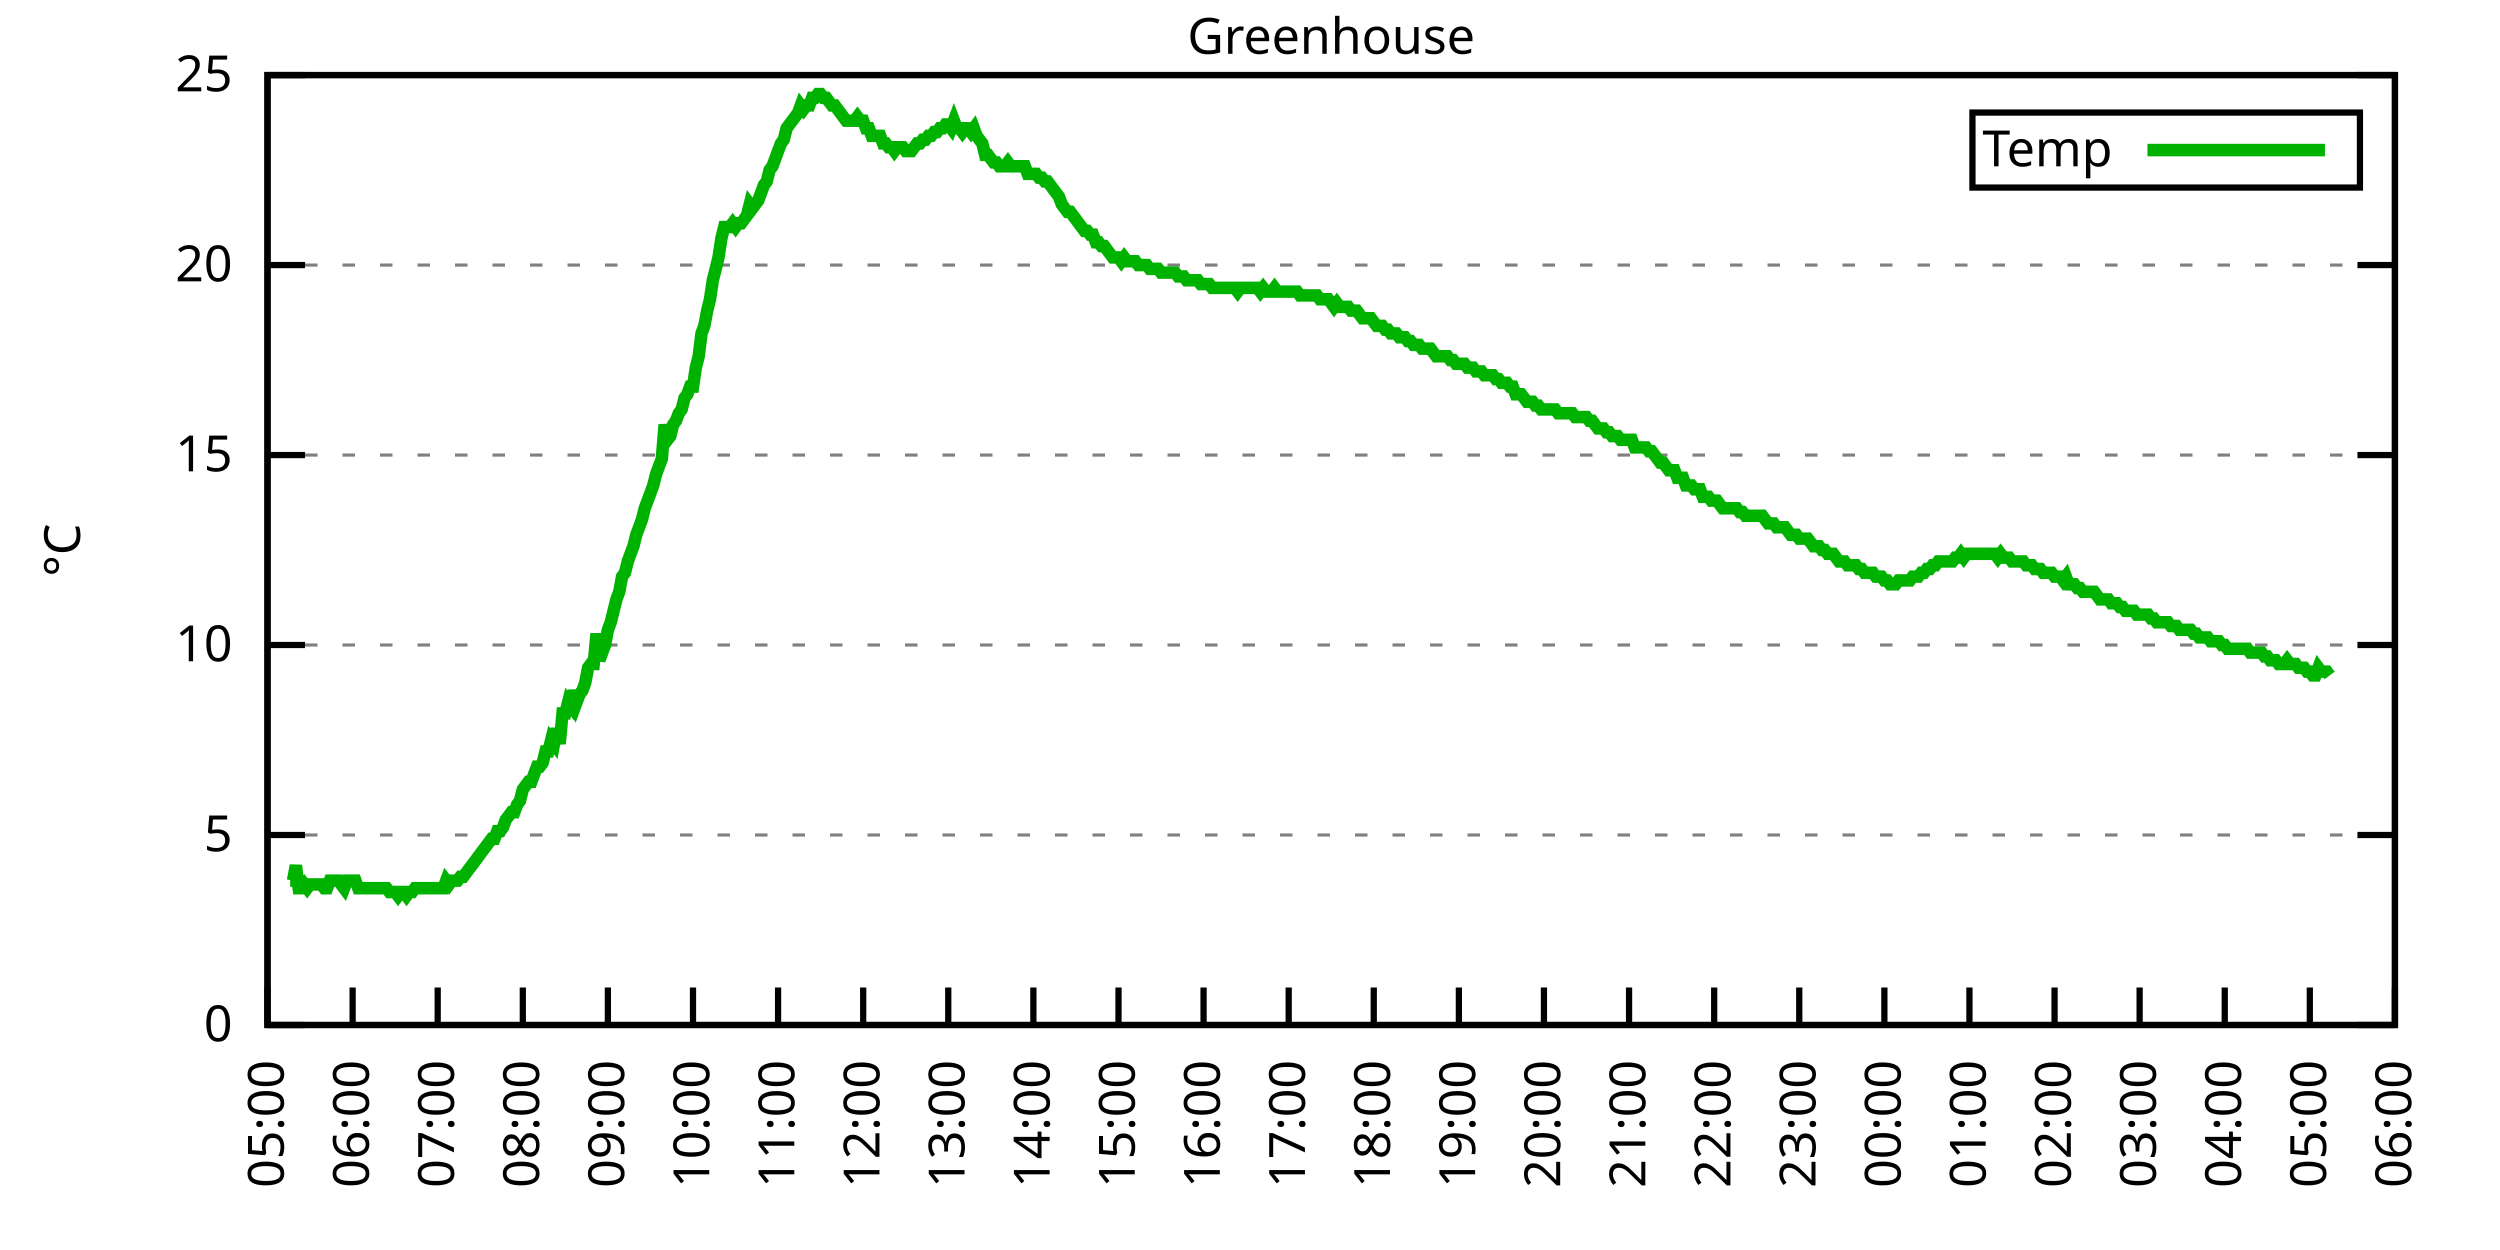
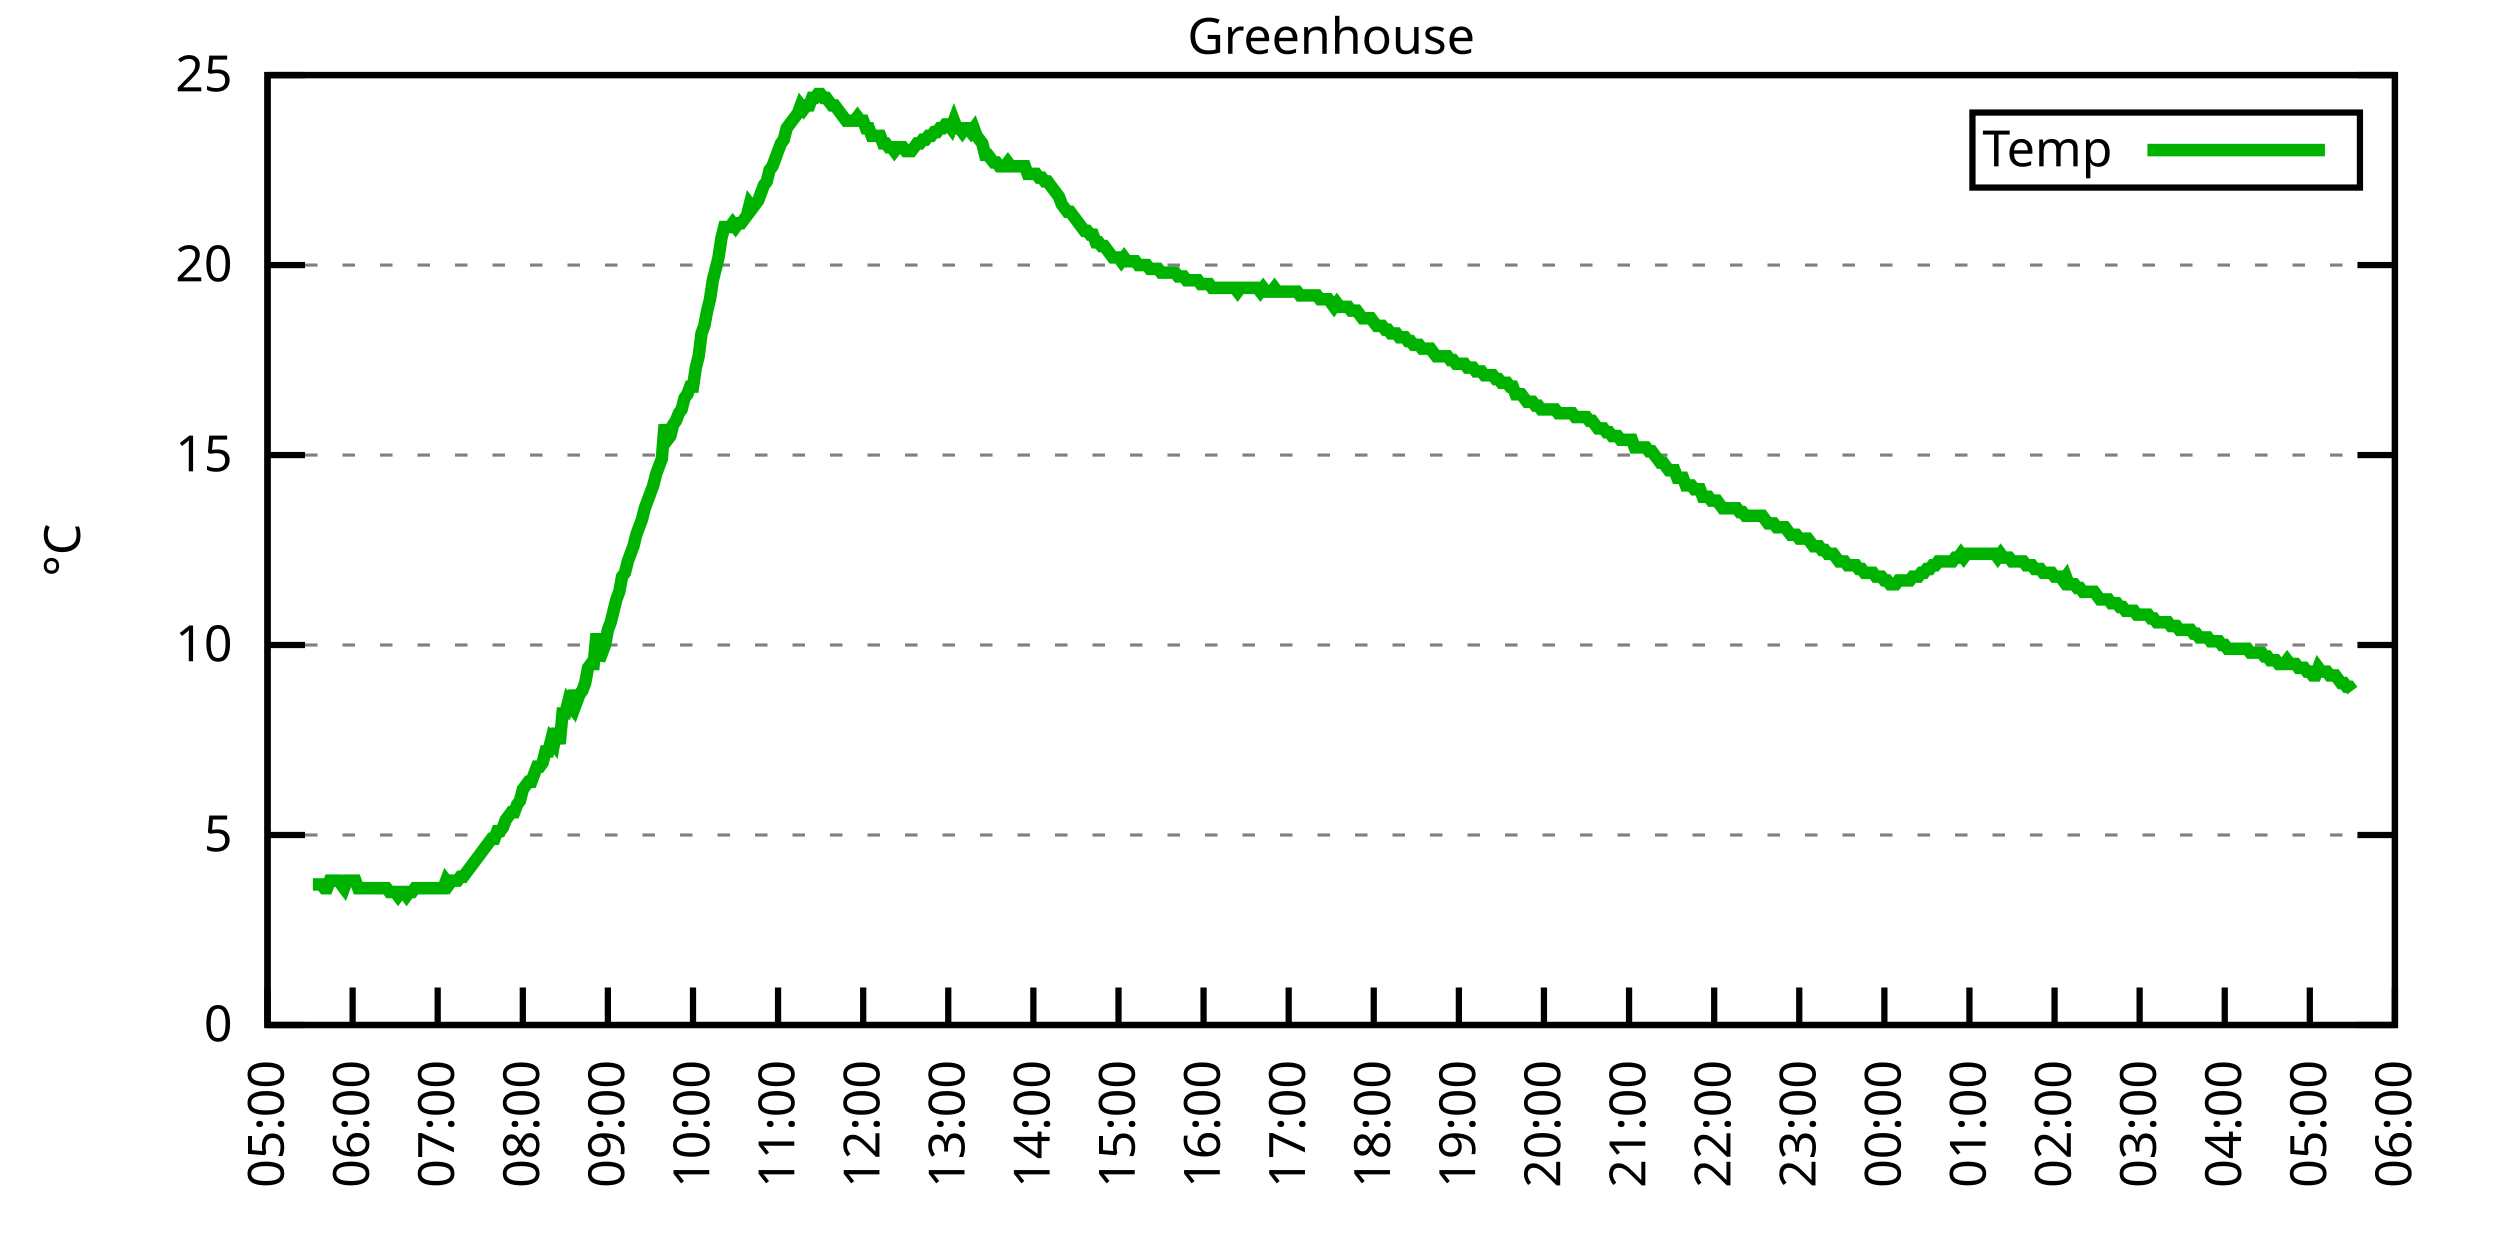
<svg xmlns="http://www.w3.org/2000/svg" xmlns:xlink="http://www.w3.org/1999/xlink" width="400" height="200" viewBox="0 0 400 200">
  <g id="gnuplot_canvas">
    <rect x="0" y="0" width="400" height="200" fill="none" />
    <defs>
      <circle id="gpDot" r="0.5" stroke-width="0.5" stroke="currentColor" />
      <path id="gpPt0" stroke-width="0.333" stroke="currentColor" d="M-1,0 h2 M0,-1 v2" />
      <path id="gpPt1" stroke-width="0.333" stroke="currentColor" d="M-1,-1 L1,1 M1,-1 L-1,1" />
      <path id="gpPt2" stroke-width="0.333" stroke="currentColor" d="M-1,0 L1,0 M0,-1 L0,1 M-1,-1 L1,1 M-1,1 L1,-1" />
      <rect id="gpPt3" stroke-width="0.333" stroke="currentColor" x="-1" y="-1" width="2" height="2" />
      <rect id="gpPt4" stroke-width="0.333" stroke="currentColor" fill="currentColor" x="-1" y="-1" width="2" height="2" />
      <circle id="gpPt5" stroke-width="0.333" stroke="currentColor" cx="0" cy="0" r="1" />
      <use xlink:href="#gpPt5" id="gpPt6" fill="currentColor" stroke="none" />
      <path id="gpPt7" stroke-width="0.333" stroke="currentColor" d="M0,-1.33 L-1.33,0.67 L1.33,0.67 z" />
      <use xlink:href="#gpPt7" id="gpPt8" fill="currentColor" stroke="none" />
      <use xlink:href="#gpPt7" id="gpPt9" stroke="currentColor" transform="rotate(180)" />
      <use xlink:href="#gpPt9" id="gpPt10" fill="currentColor" stroke="none" />
      <use xlink:href="#gpPt3" id="gpPt11" stroke="currentColor" transform="rotate(45)" />
      <use xlink:href="#gpPt11" id="gpPt12" fill="currentColor" stroke="none" />
      <path id="gpPt13" stroke-width="0.333" stroke="currentColor" d="M0,1.330 L1.265,0.411 L0.782,-1.067 L-0.782,-1.076 L-1.265,0.411 z" />
      <use xlink:href="#gpPt13" id="gpPt14" fill="currentColor" stroke="none" />
      <filter id="textbox" filterUnits="objectBoundingBox" x="0" y="0" height="1" width="1">
        <feFlood flood-color="white" flood-opacity="1" result="bgnd" />
        <feComposite in="SourceGraphic" in2="bgnd" operator="atop" />
      </filter>
      <filter id="greybox" filterUnits="objectBoundingBox" x="0" y="0" height="1" width="1">
        <feFlood flood-color="lightgrey" flood-opacity="1" result="grey" />
        <feComposite in="SourceGraphic" in2="grey" operator="atop" />
      </filter>
    </defs>
    <g fill="none" color="white" stroke="currentColor" stroke-width="1.00" stroke-linecap="butt" stroke-linejoin="miter">
</g>
    <g fill="none" color="black" stroke="currentColor" stroke-width="1.00" stroke-linecap="butt" stroke-linejoin="miter">
      <g stroke="none" shape-rendering="crispEdges">
        <polygon fill="rgb(255, 255, 255)" points="42.80,164.00 383.18,164.00 383.18,12.02 42.80,12.02 " />
      </g>
    </g>
    <g fill="none" color="black" stroke="currentColor" stroke-width="1.00" stroke-linecap="butt" stroke-linejoin="miter">
</g>
    <g fill="none" color="black" stroke="black" stroke-width="0.50" stroke-linecap="butt" stroke-linejoin="miter">
</g>
    <g fill="none" color="gray" stroke="currentColor" stroke-width="0.50" stroke-linecap="butt" stroke-linejoin="miter">
      <path stroke="gray" stroke-dasharray="2,4" class="gridline" d="M42.80,164.00 L383.19,164.00  " />
    </g>
    <g fill="none" color="gray" stroke="gray" stroke-width="1.00" stroke-linecap="butt" stroke-linejoin="miter">
</g>
    <g fill="none" color="black" stroke="currentColor" stroke-width="1.00" stroke-linecap="butt" stroke-linejoin="miter">
      <path stroke="black" d="M42.80,164.00 L48.80,164.00 M383.19,164.00 L377.19,164.00  " />
      <g transform="translate(37.20,166.60)" stroke="none" fill="black" font-family="Sans" font-size="8.00" text-anchor="end">
        <text>
          <tspan font-family="Sans"> 0</tspan>
        </text>
      </g>
    </g>
    <g fill="none" color="black" stroke="currentColor" stroke-width="1.00" stroke-linecap="butt" stroke-linejoin="miter">
</g>
    <g fill="none" color="black" stroke="black" stroke-width="0.50" stroke-linecap="butt" stroke-linejoin="miter">
</g>
    <g fill="none" color="gray" stroke="currentColor" stroke-width="0.50" stroke-linecap="butt" stroke-linejoin="miter">
      <path stroke="gray" stroke-dasharray="2,4" class="gridline" d="M42.80,133.60 L383.19,133.60  " />
    </g>
    <g fill="none" color="gray" stroke="gray" stroke-width="1.00" stroke-linecap="butt" stroke-linejoin="miter">
</g>
    <g fill="none" color="black" stroke="currentColor" stroke-width="1.00" stroke-linecap="butt" stroke-linejoin="miter">
      <path stroke="black" d="M42.80,133.60 L48.80,133.60 M383.19,133.60 L377.19,133.60  " />
      <g transform="translate(37.20,136.20)" stroke="none" fill="black" font-family="Sans" font-size="8.00" text-anchor="end">
        <text>
          <tspan font-family="Sans"> 5</tspan>
        </text>
      </g>
    </g>
    <g fill="none" color="black" stroke="currentColor" stroke-width="1.00" stroke-linecap="butt" stroke-linejoin="miter">
</g>
    <g fill="none" color="black" stroke="black" stroke-width="0.50" stroke-linecap="butt" stroke-linejoin="miter">
</g>
    <g fill="none" color="gray" stroke="currentColor" stroke-width="0.50" stroke-linecap="butt" stroke-linejoin="miter">
      <path stroke="gray" stroke-dasharray="2,4" class="gridline" d="M42.80,103.20 L383.19,103.20  " />
    </g>
    <g fill="none" color="gray" stroke="gray" stroke-width="1.00" stroke-linecap="butt" stroke-linejoin="miter">
</g>
    <g fill="none" color="black" stroke="currentColor" stroke-width="1.00" stroke-linecap="butt" stroke-linejoin="miter">
      <path stroke="black" d="M42.80,103.20 L48.80,103.20 M383.19,103.20 L377.19,103.20  " />
      <g transform="translate(37.20,105.80)" stroke="none" fill="black" font-family="Sans" font-size="8.00" text-anchor="end">
        <text>
          <tspan font-family="Sans"> 10</tspan>
        </text>
      </g>
    </g>
    <g fill="none" color="black" stroke="currentColor" stroke-width="1.00" stroke-linecap="butt" stroke-linejoin="miter">
</g>
    <g fill="none" color="black" stroke="black" stroke-width="0.50" stroke-linecap="butt" stroke-linejoin="miter">
</g>
    <g fill="none" color="gray" stroke="currentColor" stroke-width="0.50" stroke-linecap="butt" stroke-linejoin="miter">
      <path stroke="gray" stroke-dasharray="2,4" class="gridline" d="M42.80,72.81 L383.19,72.81  " />
    </g>
    <g fill="none" color="gray" stroke="gray" stroke-width="1.00" stroke-linecap="butt" stroke-linejoin="miter">
</g>
    <g fill="none" color="black" stroke="currentColor" stroke-width="1.00" stroke-linecap="butt" stroke-linejoin="miter">
      <path stroke="black" d="M42.80,72.81 L48.80,72.81 M383.19,72.81 L377.19,72.81  " />
      <g transform="translate(37.20,75.41)" stroke="none" fill="black" font-family="Sans" font-size="8.00" text-anchor="end">
        <text>
          <tspan font-family="Sans"> 15</tspan>
        </text>
      </g>
    </g>
    <g fill="none" color="black" stroke="currentColor" stroke-width="1.00" stroke-linecap="butt" stroke-linejoin="miter">
</g>
    <g fill="none" color="black" stroke="black" stroke-width="0.50" stroke-linecap="butt" stroke-linejoin="miter">
</g>
    <g fill="none" color="gray" stroke="currentColor" stroke-width="0.50" stroke-linecap="butt" stroke-linejoin="miter">
      <path stroke="gray" stroke-dasharray="2,4" class="gridline" d="M42.80,42.41 L383.19,42.41  " />
    </g>
    <g fill="none" color="gray" stroke="gray" stroke-width="1.00" stroke-linecap="butt" stroke-linejoin="miter">
</g>
    <g fill="none" color="black" stroke="currentColor" stroke-width="1.00" stroke-linecap="butt" stroke-linejoin="miter">
      <path stroke="black" d="M42.80,42.41 L48.80,42.41 M383.19,42.41 L377.19,42.41  " />
      <g transform="translate(37.20,45.01)" stroke="none" fill="black" font-family="Sans" font-size="8.00" text-anchor="end">
        <text>
          <tspan font-family="Sans"> 20</tspan>
        </text>
      </g>
    </g>
    <g fill="none" color="black" stroke="currentColor" stroke-width="1.00" stroke-linecap="butt" stroke-linejoin="miter">
</g>
    <g fill="none" color="black" stroke="black" stroke-width="0.50" stroke-linecap="butt" stroke-linejoin="miter">
</g>
    <g fill="none" color="gray" stroke="currentColor" stroke-width="0.50" stroke-linecap="butt" stroke-linejoin="miter">
      <path stroke="gray" stroke-dasharray="2,4" class="gridline" d="M42.80,12.01 L383.19,12.01  " />
    </g>
    <g fill="none" color="gray" stroke="gray" stroke-width="1.00" stroke-linecap="butt" stroke-linejoin="miter">
</g>
    <g fill="none" color="black" stroke="currentColor" stroke-width="1.00" stroke-linecap="butt" stroke-linejoin="miter">
      <path stroke="black" d="M42.80,12.01 L48.80,12.01 M383.19,12.01 L377.19,12.01  " />
      <g transform="translate(37.20,14.61)" stroke="none" fill="black" font-family="Sans" font-size="8.00" text-anchor="end">
        <text>
          <tspan font-family="Sans"> 25</tspan>
        </text>
      </g>
    </g>
    <g fill="none" color="black" stroke="currentColor" stroke-width="1.00" stroke-linecap="butt" stroke-linejoin="miter">
      <path stroke="black" d="M42.80,164.00 L42.80,158.00  " />
      <g transform="translate(45.40,169.60) rotate(270.00)" stroke="none" fill="black" font-family="Sans" font-size="8.00" text-anchor="end">
        <text>
          <tspan font-family="Sans">05:00</tspan>
        </text>
      </g>
    </g>
    <g fill="none" color="black" stroke="currentColor" stroke-width="1.00" stroke-linecap="butt" stroke-linejoin="miter">
      <path stroke="black" d="M56.42,164.00 L56.42,158.00  " />
      <g transform="translate(59.02,169.60) rotate(270.00)" stroke="none" fill="black" font-family="Sans" font-size="8.00" text-anchor="end">
        <text>
          <tspan font-family="Sans">06:00</tspan>
        </text>
      </g>
    </g>
    <g fill="none" color="black" stroke="currentColor" stroke-width="1.00" stroke-linecap="butt" stroke-linejoin="miter">
      <path stroke="black" d="M70.03,164.00 L70.03,158.00  " />
      <g transform="translate(72.63,169.60) rotate(270.00)" stroke="none" fill="black" font-family="Sans" font-size="8.00" text-anchor="end">
        <text>
          <tspan font-family="Sans">07:00</tspan>
        </text>
      </g>
    </g>
    <g fill="none" color="black" stroke="currentColor" stroke-width="1.00" stroke-linecap="butt" stroke-linejoin="miter">
      <path stroke="black" d="M83.65,164.00 L83.65,158.00  " />
      <g transform="translate(86.25,169.60) rotate(270.00)" stroke="none" fill="black" font-family="Sans" font-size="8.00" text-anchor="end">
        <text>
          <tspan font-family="Sans">08:00</tspan>
        </text>
      </g>
    </g>
    <g fill="none" color="black" stroke="currentColor" stroke-width="1.00" stroke-linecap="butt" stroke-linejoin="miter">
      <path stroke="black" d="M97.26,164.00 L97.26,158.00  " />
      <g transform="translate(99.86,169.60) rotate(270.00)" stroke="none" fill="black" font-family="Sans" font-size="8.00" text-anchor="end">
        <text>
          <tspan font-family="Sans">09:00</tspan>
        </text>
      </g>
    </g>
    <g fill="none" color="black" stroke="currentColor" stroke-width="1.00" stroke-linecap="butt" stroke-linejoin="miter">
      <path stroke="black" d="M110.88,164.00 L110.88,158.00  " />
      <g transform="translate(113.48,169.60) rotate(270.00)" stroke="none" fill="black" font-family="Sans" font-size="8.00" text-anchor="end">
        <text>
          <tspan font-family="Sans">10:00</tspan>
        </text>
      </g>
    </g>
    <g fill="none" color="black" stroke="currentColor" stroke-width="1.00" stroke-linecap="butt" stroke-linejoin="miter">
      <path stroke="black" d="M124.49,164.00 L124.49,158.00  " />
      <g transform="translate(127.09,169.60) rotate(270.00)" stroke="none" fill="black" font-family="Sans" font-size="8.00" text-anchor="end">
        <text>
          <tspan font-family="Sans">11:00</tspan>
        </text>
      </g>
    </g>
    <g fill="none" color="black" stroke="currentColor" stroke-width="1.00" stroke-linecap="butt" stroke-linejoin="miter">
      <path stroke="black" d="M138.11,164.00 L138.11,158.00  " />
      <g transform="translate(140.71,169.60) rotate(270.00)" stroke="none" fill="black" font-family="Sans" font-size="8.00" text-anchor="end">
        <text>
          <tspan font-family="Sans">12:00</tspan>
        </text>
      </g>
    </g>
    <g fill="none" color="black" stroke="currentColor" stroke-width="1.00" stroke-linecap="butt" stroke-linejoin="miter">
      <path stroke="black" d="M151.72,164.00 L151.72,158.00  " />
      <g transform="translate(154.32,169.60) rotate(270.00)" stroke="none" fill="black" font-family="Sans" font-size="8.00" text-anchor="end">
        <text>
          <tspan font-family="Sans">13:00</tspan>
        </text>
      </g>
    </g>
    <g fill="none" color="black" stroke="currentColor" stroke-width="1.00" stroke-linecap="butt" stroke-linejoin="miter">
      <path stroke="black" d="M165.34,164.00 L165.34,158.00  " />
      <g transform="translate(167.94,169.60) rotate(270.00)" stroke="none" fill="black" font-family="Sans" font-size="8.00" text-anchor="end">
        <text>
          <tspan font-family="Sans">14:00</tspan>
        </text>
      </g>
    </g>
    <g fill="none" color="black" stroke="currentColor" stroke-width="1.00" stroke-linecap="butt" stroke-linejoin="miter">
      <path stroke="black" d="M178.96,164.00 L178.96,158.00  " />
      <g transform="translate(181.56,169.60) rotate(270.00)" stroke="none" fill="black" font-family="Sans" font-size="8.00" text-anchor="end">
        <text>
          <tspan font-family="Sans">15:00</tspan>
        </text>
      </g>
    </g>
    <g fill="none" color="black" stroke="currentColor" stroke-width="1.00" stroke-linecap="butt" stroke-linejoin="miter">
      <path stroke="black" d="M192.57,164.00 L192.57,158.00  " />
      <g transform="translate(195.17,169.60) rotate(270.00)" stroke="none" fill="black" font-family="Sans" font-size="8.00" text-anchor="end">
        <text>
          <tspan font-family="Sans">16:00</tspan>
        </text>
      </g>
    </g>
    <g fill="none" color="black" stroke="currentColor" stroke-width="1.00" stroke-linecap="butt" stroke-linejoin="miter">
      <path stroke="black" d="M206.19,164.00 L206.19,158.00  " />
      <g transform="translate(208.79,169.60) rotate(270.00)" stroke="none" fill="black" font-family="Sans" font-size="8.00" text-anchor="end">
        <text>
          <tspan font-family="Sans">17:00</tspan>
        </text>
      </g>
    </g>
    <g fill="none" color="black" stroke="currentColor" stroke-width="1.00" stroke-linecap="butt" stroke-linejoin="miter">
      <path stroke="black" d="M219.80,164.00 L219.80,158.00  " />
      <g transform="translate(222.40,169.60) rotate(270.00)" stroke="none" fill="black" font-family="Sans" font-size="8.00" text-anchor="end">
        <text>
          <tspan font-family="Sans">18:00</tspan>
        </text>
      </g>
    </g>
    <g fill="none" color="black" stroke="currentColor" stroke-width="1.00" stroke-linecap="butt" stroke-linejoin="miter">
      <path stroke="black" d="M233.42,164.00 L233.42,158.00  " />
      <g transform="translate(236.02,169.60) rotate(270.00)" stroke="none" fill="black" font-family="Sans" font-size="8.00" text-anchor="end">
        <text>
          <tspan font-family="Sans">19:00</tspan>
        </text>
      </g>
    </g>
    <g fill="none" color="black" stroke="currentColor" stroke-width="1.00" stroke-linecap="butt" stroke-linejoin="miter">
      <path stroke="black" d="M247.03,164.00 L247.03,158.00  " />
      <g transform="translate(249.63,169.60) rotate(270.00)" stroke="none" fill="black" font-family="Sans" font-size="8.00" text-anchor="end">
        <text>
          <tspan font-family="Sans">20:00</tspan>
        </text>
      </g>
    </g>
    <g fill="none" color="black" stroke="currentColor" stroke-width="1.00" stroke-linecap="butt" stroke-linejoin="miter">
      <path stroke="black" d="M260.65,164.00 L260.65,158.00  " />
      <g transform="translate(263.25,169.60) rotate(270.00)" stroke="none" fill="black" font-family="Sans" font-size="8.00" text-anchor="end">
        <text>
          <tspan font-family="Sans">21:00</tspan>
        </text>
      </g>
    </g>
    <g fill="none" color="black" stroke="currentColor" stroke-width="1.00" stroke-linecap="butt" stroke-linejoin="miter">
      <path stroke="black" d="M274.27,164.00 L274.27,158.00  " />
      <g transform="translate(276.87,169.60) rotate(270.00)" stroke="none" fill="black" font-family="Sans" font-size="8.00" text-anchor="end">
        <text>
          <tspan font-family="Sans">22:00</tspan>
        </text>
      </g>
    </g>
    <g fill="none" color="black" stroke="currentColor" stroke-width="1.00" stroke-linecap="butt" stroke-linejoin="miter">
      <path stroke="black" d="M287.88,164.00 L287.88,158.00  " />
      <g transform="translate(290.48,169.60) rotate(270.00)" stroke="none" fill="black" font-family="Sans" font-size="8.00" text-anchor="end">
        <text>
          <tspan font-family="Sans">23:00</tspan>
        </text>
      </g>
    </g>
    <g fill="none" color="black" stroke="currentColor" stroke-width="1.00" stroke-linecap="butt" stroke-linejoin="miter">
      <path stroke="black" d="M301.50,164.00 L301.50,158.00  " />
      <g transform="translate(304.10,169.60) rotate(270.00)" stroke="none" fill="black" font-family="Sans" font-size="8.00" text-anchor="end">
        <text>
          <tspan font-family="Sans">00:00</tspan>
        </text>
      </g>
    </g>
    <g fill="none" color="black" stroke="currentColor" stroke-width="1.00" stroke-linecap="butt" stroke-linejoin="miter">
      <path stroke="black" d="M315.11,164.00 L315.11,158.00  " />
      <g transform="translate(317.71,169.60) rotate(270.00)" stroke="none" fill="black" font-family="Sans" font-size="8.00" text-anchor="end">
        <text>
          <tspan font-family="Sans">01:00</tspan>
        </text>
      </g>
    </g>
    <g fill="none" color="black" stroke="currentColor" stroke-width="1.00" stroke-linecap="butt" stroke-linejoin="miter">
      <path stroke="black" d="M328.73,164.00 L328.73,158.00  " />
      <g transform="translate(331.33,169.60) rotate(270.00)" stroke="none" fill="black" font-family="Sans" font-size="8.00" text-anchor="end">
        <text>
          <tspan font-family="Sans">02:00</tspan>
        </text>
      </g>
    </g>
    <g fill="none" color="black" stroke="currentColor" stroke-width="1.00" stroke-linecap="butt" stroke-linejoin="miter">
      <path stroke="black" d="M342.34,164.00 L342.34,158.00  " />
      <g transform="translate(344.94,169.60) rotate(270.00)" stroke="none" fill="black" font-family="Sans" font-size="8.00" text-anchor="end">
        <text>
          <tspan font-family="Sans">03:00</tspan>
        </text>
      </g>
    </g>
    <g fill="none" color="black" stroke="currentColor" stroke-width="1.00" stroke-linecap="butt" stroke-linejoin="miter">
      <path stroke="black" d="M355.96,164.00 L355.96,158.00  " />
      <g transform="translate(358.56,169.60) rotate(270.00)" stroke="none" fill="black" font-family="Sans" font-size="8.00" text-anchor="end">
        <text>
          <tspan font-family="Sans">04:00</tspan>
        </text>
      </g>
    </g>
    <g fill="none" color="black" stroke="currentColor" stroke-width="1.00" stroke-linecap="butt" stroke-linejoin="miter">
      <path stroke="black" d="M369.57,164.00 L369.57,158.00  " />
      <g transform="translate(372.17,169.60) rotate(270.00)" stroke="none" fill="black" font-family="Sans" font-size="8.00" text-anchor="end">
        <text>
          <tspan font-family="Sans">05:00</tspan>
        </text>
      </g>
    </g>
    <g fill="none" color="black" stroke="currentColor" stroke-width="1.00" stroke-linecap="butt" stroke-linejoin="miter">
      <path stroke="black" d="M383.19,164.00 L383.19,158.00  " />
      <g transform="translate(385.79,169.60) rotate(270.00)" stroke="none" fill="black" font-family="Sans" font-size="8.00" text-anchor="end">
        <text>
          <tspan font-family="Sans">06:00</tspan>
        </text>
      </g>
    </g>
    <g fill="none" color="black" stroke="currentColor" stroke-width="1.00" stroke-linecap="butt" stroke-linejoin="miter">
</g>
    <g fill="none" color="black" stroke="currentColor" stroke-width="1.00" stroke-linecap="butt" stroke-linejoin="miter">
      <path stroke="black" d="M42.80,12.01 L42.80,164.00 L383.19,164.00 L383.19,12.01 L42.80,12.01 Z  " />
    </g>
    <g fill="none" color="black" stroke="currentColor" stroke-width="1.00" stroke-linecap="butt" stroke-linejoin="miter">
</g>
    <g fill="none" color="black" stroke="currentColor" stroke-width="1.00" stroke-linecap="butt" stroke-linejoin="miter">
      <path stroke="black" d="M315.59,30.01 L315.59,18.01 L377.59,18.01 L377.59,30.01 L315.59,30.01 Z  " />
    </g>
    <g id="Greenhouse_plot_1">
      <g fill="none" color="white" stroke="black" stroke-width="2.00" stroke-linecap="butt" stroke-linejoin="miter">
</g>
      <g fill="none" color="black" stroke="currentColor" stroke-width="2.00" stroke-linecap="butt" stroke-linejoin="miter">
        <g transform="translate(337.99,26.61)" stroke="none" fill="black" font-family="Sans" font-size="8.00" text-anchor="end">
          <text>
            <tspan font-family="Sans">Temp</tspan>
          </text>
        </g>
      </g>
      <g fill="none" color="black" stroke="currentColor" stroke-width="2.00" stroke-linecap="butt" stroke-linejoin="miter">
-         <path stroke="rgb(  0, 178,   0)" d="M343.59,24.01 L371.99,24.01 M46.43,140.90 L46.88,140.90 L47.34,138.47 L47.79,142.11 L48.25,142.11 L48.70,141.51   L49.15,142.11 L49.61,141.51 L50.06,141.51 L50.52,141.51 L50.97,141.51 L51.42,141.51 L51.88,142.11 L52.33,142.11   L52.78,140.90 L53.24,140.90 L53.69,140.90 L54.15,140.90 L54.60,141.51 L55.05,142.11 L55.51,140.90 L55.96,140.90   L56.42,140.90 L56.87,140.90 L57.32,142.11 L57.78,142.11 L58.23,142.11 L58.68,142.11 L59.14,142.11 L59.59,142.11   L60.05,142.11 L60.50,142.11 L60.95,142.11 L61.41,142.11 L61.86,142.11 L62.32,142.72 L62.77,142.72 L63.22,142.72   L63.68,143.33 L64.13,142.72 L64.58,142.72 L65.04,143.33 L65.49,142.72 L65.95,142.72 L66.40,142.11 L66.85,142.11   L67.31,142.11 L67.76,142.11 L68.22,142.11 L68.67,142.11 L69.12,142.11 L69.58,142.11 L70.03,142.11 L70.49,142.11   L70.94,142.11 L71.39,140.90 L71.85,141.51 L72.30,140.90 L72.75,140.90 L73.21,140.90 L73.66,140.29 L74.12,140.29   L74.57,139.68 L75.02,139.07 L75.48,138.47 L75.93,137.86 L76.39,137.25 L76.84,136.64 L77.29,136.03 L77.75,135.43   L78.20,134.82 L78.65,134.21 L79.11,134.21 L79.56,132.99 L80.02,132.99 L80.47,132.39 L80.92,131.17 L81.38,130.56   L81.83,129.95 L82.29,129.95 L82.74,128.74 L83.19,128.13 L83.65,126.31 L84.10,125.70 L84.55,125.09 L85.01,125.09   L85.46,123.87 L85.92,122.66 L86.37,122.66 L86.82,122.05 L87.28,120.23 L87.73,120.23 L88.19,118.40 L88.64,119.01   L89.09,116.58 L89.55,119.01 L90.00,114.15 L90.45,114.15 L90.91,112.32 L91.36,112.93 L91.82,110.50 L92.27,112.32   L92.72,111.11 L93.18,110.50 L93.63,109.28 L94.09,106.85 L94.54,106.24 L94.99,106.24 L95.45,101.38 L95.90,105.64   L96.35,104.42 L96.81,103.20 L97.26,100.77 L97.72,99.56 L98.17,97.73 L98.62,95.91 L99.08,94.69 L99.53,92.26   L99.99,91.65 L100.44,89.83 L100.89,88.61 L101.35,87.40 L101.80,85.57 L102.25,84.36 L102.71,83.14 L103.16,81.32   L103.62,80.10 L104.07,78.89 L104.52,77.67 L104.98,75.85 L105.43,74.63 L105.89,73.41 L106.34,67.94 L106.79,70.37   L107.25,69.77 L107.70,67.94 L108.15,67.33 L108.61,66.12 L109.06,65.51 L109.52,63.69 L109.97,63.08 L110.42,61.86   L110.88,61.86 L111.33,58.82 L111.79,57.00 L112.24,53.35 L112.69,52.14 L113.15,49.70 L113.60,47.88 L114.05,44.84   L114.51,43.02 L114.96,41.19 L115.42,38.15 L115.87,36.33 L116.32,36.33 L116.78,36.33 L117.23,35.72 L117.69,36.33   L118.14,35.72 L118.59,35.72 L119.05,35.11 L119.50,34.50 L119.96,32.68 L120.41,33.29 L120.86,32.68 L121.32,32.07   L121.77,30.86 L122.22,29.64 L122.68,29.03 L123.13,27.21 L123.59,26.60 L124.04,25.39 L124.49,24.17 L124.95,22.95   L125.40,22.35 L125.86,20.52 L126.31,19.91 L126.76,19.31 L127.22,18.70 L127.67,18.09 L128.12,16.87 L128.58,17.48   L129.03,16.87 L129.49,16.87 L129.94,15.66 L130.39,15.66 L130.85,15.05 L131.30,15.05 L131.76,15.66 L132.21,15.66   L132.66,16.27 L133.12,16.87 L133.57,16.87 L134.02,17.48 L134.48,18.09 L134.93,18.70 L135.39,19.31 L135.84,19.31   L136.29,19.31 L136.75,19.31 L137.20,18.70 L137.66,19.31 L138.11,19.31 L138.56,20.52 L139.02,20.52 L139.47,21.74   L139.92,21.74 L140.38,21.74 L140.83,21.74 L141.29,22.95 L141.74,22.95 L142.19,23.56 L142.65,23.56 L143.10,24.17   L143.56,23.56 L144.01,23.56 L144.46,23.56 L144.92,24.17 L145.37,24.17 L145.82,24.17 L146.28,23.56 L146.73,22.95   L147.19,22.95 L147.64,22.35 L148.09,22.35 L148.55,21.74 L149.00,21.74 L149.46,21.13 L149.91,21.13 L150.36,20.52   L150.82,20.52 L151.27,19.91 L151.72,19.91 L152.18,20.52 L152.63,19.31 L153.09,20.52 L153.54,20.52 L153.99,21.13   L154.45,20.52 L154.90,20.52 L155.36,21.13 L155.81,20.52 L156.26,21.74 L156.72,22.35 L157.17,22.95 L157.62,24.78   L158.08,24.78 L158.53,25.39 L158.99,25.99 L159.44,25.99 L159.89,26.60 L160.35,26.60 L160.80,26.60 L161.26,25.99   L161.71,26.60 L162.16,26.60 L162.62,26.60 L163.07,26.60 L163.52,26.60 L163.98,26.60 L164.43,27.82 L164.89,27.82   L165.34,27.82 L165.79,27.82 L166.25,28.42 L166.70,28.42 L167.16,29.03 L167.61,29.03 L168.06,29.64 L168.52,30.25   L168.97,30.86 L169.43,31.46 L169.88,32.68 L170.33,33.29 L170.79,33.90 L171.24,33.90 L171.69,34.50 L172.15,35.11   L172.60,35.72 L173.06,36.33 L173.51,36.94 L173.96,36.94 L174.42,37.54 L174.87,37.54 L175.33,38.76 L175.78,38.76   L176.23,39.37 L176.69,39.37 L177.14,39.98 L177.59,40.58 L178.05,41.19 L178.50,41.19 L178.96,41.19 L179.41,41.80   L179.86,41.19 L180.32,41.80 L180.77,41.80 L181.23,41.80 L181.68,41.80 L182.13,42.41 L182.59,42.41 L183.04,42.41   L183.49,42.41 L183.95,43.02 L184.40,43.02 L184.86,43.02 L185.31,43.02 L185.76,43.62 L186.22,43.62 L186.67,43.62   L187.13,43.62 L187.58,43.62 L188.03,43.62 L188.49,44.23 L188.94,44.23 L189.39,44.23 L189.85,44.84 L190.30,44.84   L190.76,44.84 L191.21,44.84 L191.66,44.84 L192.12,45.45 L192.57,45.45 L193.03,45.45 L193.48,45.45 L193.93,46.06   L194.39,46.06 L194.84,46.06 L195.29,46.06 L195.75,46.06 L196.20,46.06 L196.66,46.06 L197.11,46.06 L197.56,46.06   L198.02,46.66 L198.47,46.06 L198.93,46.06 L199.38,46.06 L199.83,46.06 L200.29,46.06 L200.74,46.06 L201.19,46.06   L201.65,46.66 L202.10,46.06 L202.56,46.66 L203.01,46.66 L203.46,46.66 L203.92,46.06 L204.37,46.66 L204.83,46.66   L205.28,46.66 L205.73,46.66 L206.19,46.66 L206.64,46.66 L207.09,46.66 L207.55,46.66 L208.00,47.27 L208.46,47.27   L208.91,47.27 L209.36,47.27 L209.82,47.27 L210.27,47.27 L210.73,47.27 L211.18,47.88 L211.63,47.88 L212.09,47.88   L212.54,47.88 L213.00,48.49 L213.45,49.10 L213.90,48.49 L214.36,49.10 L214.81,49.10 L215.26,49.10 L215.72,49.10   L216.17,49.70 L216.63,49.70 L217.08,49.70 L217.53,50.31 L217.99,50.92 L218.44,50.92 L218.90,50.92 L219.35,50.92   L219.80,51.53 L220.26,52.14 L220.71,52.14 L221.16,52.14 L221.62,52.74 L222.07,52.74 L222.53,53.35 L222.98,53.35   L223.43,53.35 L223.89,53.96 L224.34,53.96 L224.80,53.96 L225.25,54.57 L225.70,54.57 L226.16,55.18 L226.61,55.18   L227.06,55.18 L227.52,55.78 L227.97,55.78 L228.43,55.78 L228.88,55.78 L229.33,56.39 L229.79,57.00 L230.24,57.00   L230.70,57.00 L231.15,57.00 L231.60,57.00 L232.06,57.61 L232.51,57.61 L232.96,58.21 L233.42,58.21 L233.87,58.21   L234.33,58.21 L234.78,58.82 L235.23,58.82 L235.69,58.82 L236.14,59.43 L236.60,59.43 L237.05,59.43 L237.50,60.04   L237.96,60.04 L238.41,60.04 L238.86,60.04 L239.32,60.65 L239.77,60.65 L240.23,61.25 L240.68,61.25 L241.13,61.25   L241.59,61.86 L242.04,61.86 L242.50,63.08 L242.95,63.08 L243.40,63.08 L243.86,63.69 L244.31,64.29 L244.76,64.29   L245.22,64.29 L245.67,64.90 L246.13,64.90 L246.58,65.51 L247.03,65.51 L247.49,65.51 L247.94,65.51 L248.40,65.51   L248.85,65.51 L249.30,66.12 L249.76,66.12 L250.21,66.12 L250.66,66.12 L251.12,66.12 L251.57,66.12 L252.03,66.73   L252.48,66.73 L252.93,66.73 L253.39,66.73 L253.84,66.73 L254.30,67.33 L254.75,67.33 L255.20,67.94 L255.66,68.55   L256.11,68.55 L256.56,68.55 L257.02,69.16 L257.47,69.16 L257.93,69.77 L258.38,69.77 L258.83,69.77 L259.29,70.37   L259.74,70.37 L260.20,70.37 L260.65,70.37 L261.10,70.37 L261.56,71.59 L262.01,71.59 L262.47,71.59 L262.92,71.59   L263.37,71.59 L263.83,72.20 L264.28,72.20 L264.73,72.81 L265.19,73.41 L265.64,74.02 L266.10,74.02 L266.55,74.63   L267.00,75.24 L267.46,75.24 L267.91,75.24 L268.37,76.45 L268.82,76.45 L269.27,76.45 L269.73,77.67 L270.18,77.67   L270.63,77.67 L271.09,78.28 L271.54,78.28 L272.00,78.28 L272.45,79.49 L272.90,79.49 L273.36,79.49 L273.81,80.10   L274.27,80.10 L274.72,80.10 L275.17,80.71 L275.63,81.32 L276.08,81.32 L276.53,81.32 L276.99,81.32 L277.44,81.32   L277.90,81.32 L278.35,81.93 L278.80,81.93 L279.26,82.53 L279.71,82.53 L280.17,82.53 L280.62,82.53 L281.07,82.53   L281.53,82.53 L281.98,82.53 L282.43,83.14 L282.89,83.75 L283.34,83.75 L283.80,83.75 L284.25,84.36 L284.70,84.36   L285.16,84.36 L285.61,84.36 L286.07,84.97 L286.52,85.57 L286.97,85.57 L287.43,85.57 L287.88,86.18 L288.33,86.18   L288.79,86.18 L289.24,86.18 L289.70,86.79 L290.15,87.40 L290.60,87.40 L291.06,87.40 L291.51,88.00 L291.97,88.00   L292.42,88.61 L292.87,88.61 L293.33,88.61 L293.78,89.22 L294.23,89.83 L294.69,89.83 L295.14,89.83 L295.60,90.44   L296.05,90.44 L296.50,90.44 L296.96,90.44 L297.41,91.04 L297.87,91.04 L298.32,91.65 L298.77,91.65 L299.23,91.65   L299.68,91.65 L300.13,92.26 L300.59,92.26 L301.04,92.26 L301.50,92.87 L301.95,92.87 L302.40,93.48 L302.86,93.48   L303.31,93.48 L303.77,92.87 L304.22,92.87 L304.67,92.87 L305.13,92.87 L305.58,92.87 L306.03,92.26 L306.49,92.26   L306.94,92.26 L307.40,91.65 L307.85,91.65 L308.30,91.04 L308.76,91.04 L309.21,90.44 L309.67,90.44 L310.12,89.83   L310.57,89.83 L311.03,89.83 L311.48,89.83 L311.94,89.83 L312.39,89.83 L312.84,89.22 L313.30,89.22 L313.75,88.61   L314.20,89.22 L314.66,88.61 L315.11,88.61 L315.57,88.61 L316.02,88.61 L316.47,88.61 L316.93,88.61 L317.38,88.61   L317.84,88.61 L318.29,88.61 L318.74,88.61 L319.20,88.61 L319.65,89.22 L320.10,88.61 L320.56,89.22 L321.01,89.22   L321.47,89.22 L321.92,89.83 L322.37,89.83 L322.83,89.83 L323.28,89.83 L323.74,89.83 L324.19,90.44 L324.64,90.44   L325.10,90.44 L325.55,91.04 L326.00,91.04 L326.46,91.04 L326.91,91.65 L327.37,91.65 L327.82,91.65 L328.27,91.65   L328.73,92.26 L329.18,92.26 L329.64,92.26 L330.09,92.87 L330.54,92.26 L331.00,93.48 L331.45,93.48 L331.90,93.48   L332.36,94.08 L332.81,94.08 L333.27,94.69 L333.72,94.69 L334.17,94.69 L334.63,94.69 L335.08,94.69 L335.54,95.30   L335.99,95.91 L336.44,95.91 L336.90,95.91 L337.35,95.91 L337.80,96.52 L338.26,96.52 L338.71,96.52 L339.17,97.12   L339.62,97.12 L340.07,97.73 L340.53,97.73 L340.98,97.73 L341.44,97.73 L341.89,98.34 L342.34,98.34 L342.80,98.34   L343.25,98.34 L343.70,98.34 L344.16,98.95 L344.61,98.95 L345.07,99.56 L345.52,99.56 L345.97,99.56 L346.43,99.56   L346.88,99.56 L347.34,100.16 L347.79,100.16 L348.24,100.16 L348.70,100.77 L349.15,100.77 L349.60,100.77 L350.06,100.77   L350.51,100.77 L350.97,101.38 L351.42,101.38 L351.87,101.99 L352.33,101.99 L352.78,101.99 L353.24,101.99 L353.69,102.60   L354.14,102.60 L354.60,102.60 L355.05,102.60 L355.50,103.20 L355.96,103.20 L356.41,103.81 L356.87,103.81 L357.32,103.81   L357.77,103.81 L358.23,103.81 L358.68,103.81 L359.14,103.81 L359.59,103.81 L360.04,104.42 L360.50,104.42 L360.95,104.42   L361.41,104.42 L361.86,104.42 L362.31,105.03 L362.77,105.03 L363.22,105.64 L363.67,105.64 L364.13,105.64 L364.58,106.24   L365.04,106.24 L365.49,106.24 L365.94,105.64 L366.40,106.24 L366.85,106.24 L367.31,106.24 L367.76,106.85 L368.21,106.85   L368.67,106.85 L369.12,107.46 L369.57,107.46 L370.03,108.07 L370.48,108.07 L370.94,106.85 L371.39,107.46 L371.84,107.46   L372.30,107.46 L372.75,108.07  " />
+         <path stroke="rgb(  0, 178,   0)" d="M343.59,24.01 L371.99,24.01 M50.06,141.51 L50.52,141.51 L50.97,141.51 L51.42,141.51 L51.88,142.11 L52.33,142.11   L52.78,140.90 L53.24,140.90 L53.69,140.90 L54.15,140.90 L54.60,141.51 L55.05,142.11 L55.51,140.90 L55.96,140.90   L56.42,140.90 L56.87,140.90 L57.32,142.11 L57.78,142.11 L58.23,142.11 L58.68,142.11 L59.14,142.11 L59.59,142.11   L60.05,142.11 L60.50,142.11 L60.95,142.11 L61.41,142.11 L61.86,142.11 L62.32,142.72 L62.77,142.72 L63.22,142.72   L63.68,143.33 L64.13,142.72 L64.58,142.72 L65.04,143.33 L65.49,142.72 L65.95,142.72 L66.40,142.11 L66.85,142.11   L67.31,142.11 L67.76,142.11 L68.22,142.11 L68.67,142.11 L69.12,142.11 L69.58,142.11 L70.03,142.11 L70.49,142.11   L70.94,142.11 L71.39,140.90 L71.85,141.51 L72.30,140.90 L72.75,140.90 L73.21,140.90 L73.66,140.29 L74.12,140.29   L74.57,139.68 L75.02,139.07 L75.48,138.47 L75.93,137.86 L76.39,137.25 L76.84,136.64 L77.29,136.03 L77.75,135.43   L78.20,134.82 L78.65,134.21 L79.11,134.21 L79.56,132.99 L80.02,132.99 L80.47,132.39 L80.92,131.17 L81.38,130.56   L81.83,129.95 L82.29,129.95 L82.74,128.74 L83.19,128.13 L83.65,126.31 L84.10,125.70 L84.55,125.09 L85.01,125.09   L85.46,123.87 L85.92,122.66 L86.37,122.66 L86.82,122.05 L87.28,120.23 L87.73,120.23 L88.19,118.40 L88.64,119.01   L89.09,116.58 L89.55,119.01 L90.00,114.15 L90.45,114.15 L90.91,112.32 L91.36,112.93 L91.82,110.50 L92.27,112.32   L92.72,111.11 L93.18,110.50 L93.63,109.28 L94.09,106.85 L94.54,106.24 L94.99,106.24 L95.45,101.38 L95.90,105.64   L96.35,104.42 L96.81,103.20 L97.26,100.77 L97.72,99.56 L98.17,97.73 L98.62,95.91 L99.08,94.69 L99.53,92.26   L99.99,91.65 L100.44,89.83 L100.89,88.61 L101.35,87.40 L101.80,85.57 L102.25,84.36 L102.71,83.14 L103.16,81.32   L103.62,80.10 L104.07,78.89 L104.52,77.67 L104.98,75.85 L105.43,74.63 L105.89,73.41 L106.34,67.94 L106.79,70.37   L107.25,69.77 L107.70,67.94 L108.15,67.33 L108.61,66.12 L109.06,65.51 L109.52,63.69 L109.97,63.08 L110.42,61.86   L110.88,61.86 L111.33,58.82 L111.79,57.00 L112.24,53.35 L112.69,52.14 L113.15,49.70 L113.60,47.88 L114.05,44.84   L114.51,43.02 L114.96,41.19 L115.42,38.15 L115.87,36.33 L116.32,36.33 L116.78,36.33 L117.23,35.72 L117.69,36.33   L118.14,35.72 L118.59,35.72 L119.05,35.11 L119.50,34.50 L119.96,32.68 L120.41,33.29 L120.86,32.68 L121.32,32.07   L121.77,30.86 L122.22,29.64 L122.68,29.03 L123.13,27.21 L123.59,26.60 L124.04,25.39 L124.49,24.17 L124.95,22.95   L125.40,22.35 L125.86,20.52 L126.31,19.91 L126.76,19.31 L127.22,18.70 L127.67,18.09 L128.12,16.87 L128.58,17.48   L129.03,16.87 L129.49,16.87 L129.94,15.66 L130.39,15.66 L130.85,15.05 L131.30,15.05 L131.76,15.66 L132.21,15.66   L132.66,16.27 L133.12,16.87 L133.57,16.87 L134.02,17.48 L134.48,18.09 L134.93,18.70 L135.39,19.31 L135.84,19.31   L136.29,19.31 L136.75,19.31 L137.20,18.70 L137.66,19.31 L138.11,19.31 L138.56,20.52 L139.02,20.52 L139.47,21.74   L139.92,21.74 L140.38,21.74 L140.83,21.74 L141.29,22.95 L141.74,22.95 L142.19,23.56 L142.65,23.56 L143.10,24.17   L143.56,23.56 L144.01,23.56 L144.46,23.56 L144.92,24.17 L145.37,24.17 L145.82,24.17 L146.28,23.56 L146.73,22.95   L147.19,22.95 L147.64,22.35 L148.09,22.35 L148.55,21.74 L149.00,21.74 L149.46,21.13 L149.91,21.13 L150.36,20.52   L150.82,20.52 L151.27,19.91 L151.72,19.91 L152.18,20.52 L152.63,19.31 L153.09,20.52 L153.54,20.52 L153.99,21.13   L154.45,20.52 L154.90,20.52 L155.36,21.13 L155.81,20.52 L156.26,21.74 L156.72,22.35 L157.17,22.95 L157.62,24.78   L158.08,24.78 L158.53,25.39 L158.99,25.99 L159.44,25.99 L159.89,26.60 L160.35,26.60 L160.80,26.60 L161.26,25.99   L161.71,26.60 L162.16,26.60 L162.62,26.60 L163.07,26.60 L163.52,26.60 L163.98,26.60 L164.43,27.82 L164.89,27.82   L165.34,27.82 L165.79,27.82 L166.25,28.42 L166.70,28.42 L167.16,29.03 L167.61,29.03 L168.06,29.64 L168.52,30.25   L168.97,30.86 L169.43,31.46 L169.88,32.68 L170.33,33.29 L170.79,33.90 L171.24,33.90 L171.69,34.50 L172.15,35.11   L172.60,35.72 L173.06,36.33 L173.51,36.94 L173.96,36.94 L174.42,37.54 L174.87,37.54 L175.33,38.76 L175.78,38.76   L176.23,39.37 L176.69,39.37 L177.14,39.98 L177.59,40.58 L178.05,41.19 L178.50,41.19 L178.96,41.19 L179.41,41.80   L179.86,41.19 L180.32,41.80 L180.77,41.80 L181.23,41.80 L181.68,41.80 L182.13,42.41 L182.59,42.41 L183.04,42.41   L183.49,42.41 L183.95,43.02 L184.40,43.02 L184.86,43.02 L185.31,43.02 L185.76,43.62 L186.22,43.62 L186.67,43.62   L187.13,43.62 L187.58,43.62 L188.03,43.62 L188.49,44.23 L188.94,44.23 L189.39,44.23 L189.85,44.84 L190.30,44.84   L190.76,44.84 L191.21,44.84 L191.66,44.84 L192.12,45.45 L192.57,45.45 L193.03,45.45 L193.48,45.45 L193.93,46.06   L194.39,46.06 L194.84,46.06 L195.29,46.06 L195.75,46.06 L196.20,46.06 L196.66,46.06 L197.11,46.06 L197.56,46.06   L198.02,46.66 L198.47,46.06 L198.93,46.06 L199.38,46.06 L199.83,46.06 L200.29,46.06 L200.74,46.06 L201.19,46.06   L201.65,46.66 L202.10,46.06 L202.56,46.66 L203.01,46.66 L203.46,46.66 L203.92,46.06 L204.37,46.66 L204.83,46.66   L205.28,46.66 L205.73,46.66 L206.19,46.66 L206.64,46.66 L207.09,46.66 L207.55,46.66 L208.00,47.27 L208.46,47.27   L208.91,47.27 L209.36,47.27 L209.82,47.27 L210.27,47.27 L210.73,47.27 L211.18,47.88 L211.63,47.88 L212.09,47.88   L212.54,47.88 L213.00,48.49 L213.45,49.10 L213.90,48.49 L214.36,49.10 L214.81,49.10 L215.26,49.10 L215.72,49.10   L216.17,49.70 L216.63,49.70 L217.08,49.70 L217.53,50.31 L217.99,50.92 L218.44,50.92 L218.90,50.92 L219.35,50.92   L219.80,51.53 L220.26,52.14 L220.71,52.14 L221.16,52.14 L221.62,52.74 L222.07,52.74 L222.53,53.35 L222.98,53.35   L223.43,53.35 L223.89,53.96 L224.34,53.96 L224.80,53.96 L225.25,54.57 L225.70,54.57 L226.16,55.18 L226.61,55.18   L227.06,55.18 L227.52,55.78 L227.97,55.78 L228.43,55.78 L228.88,55.78 L229.33,56.39 L229.79,57.00 L230.24,57.00   L230.70,57.00 L231.15,57.00 L231.60,57.00 L232.06,57.61 L232.51,57.61 L232.96,58.21 L233.42,58.21 L233.87,58.21   L234.33,58.21 L234.78,58.82 L235.23,58.82 L235.69,58.82 L236.14,59.43 L236.60,59.43 L237.05,59.43 L237.50,60.04   L237.96,60.04 L238.41,60.04 L238.86,60.04 L239.32,60.65 L239.77,60.65 L240.23,61.25 L240.68,61.25 L241.13,61.25   L241.59,61.86 L242.04,61.86 L242.50,63.08 L242.95,63.08 L243.40,63.08 L243.86,63.69 L244.31,64.29 L244.76,64.29   L245.22,64.29 L245.67,64.90 L246.13,64.90 L246.58,65.51 L247.03,65.51 L247.49,65.51 L247.94,65.51 L248.40,65.51   L248.85,65.51 L249.30,66.12 L249.76,66.12 L250.21,66.12 L250.66,66.12 L251.12,66.12 L251.57,66.12 L252.03,66.73   L252.48,66.73 L252.93,66.73 L253.39,66.73 L253.84,66.73 L254.30,67.33 L254.75,67.33 L255.20,67.94 L255.66,68.55   L256.11,68.55 L256.56,68.55 L257.02,69.16 L257.47,69.16 L257.93,69.77 L258.38,69.77 L258.83,69.77 L259.29,70.37   L259.74,70.37 L260.20,70.37 L260.65,70.37 L261.10,70.37 L261.56,71.59 L262.01,71.59 L262.47,71.59 L262.92,71.59   L263.37,71.59 L263.83,72.20 L264.28,72.20 L264.73,72.81 L265.19,73.41 L265.64,74.02 L266.10,74.02 L266.55,74.63   L267.00,75.24 L267.46,75.24 L267.91,75.24 L268.37,76.45 L268.82,76.45 L269.27,76.45 L269.73,77.67 L270.18,77.67   L270.63,77.67 L271.09,78.28 L271.54,78.28 L272.00,78.28 L272.45,79.49 L272.90,79.49 L273.36,79.49 L273.81,80.10   L274.27,80.10 L274.72,80.10 L275.17,80.71 L275.63,81.32 L276.08,81.32 L276.53,81.32 L276.99,81.32 L277.44,81.32   L277.90,81.32 L278.35,81.93 L278.80,81.93 L279.26,82.53 L279.71,82.53 L280.17,82.53 L280.62,82.53 L281.07,82.53   L281.53,82.53 L281.98,82.53 L282.43,83.14 L282.89,83.75 L283.34,83.75 L283.80,83.75 L284.25,84.36 L284.70,84.36   L285.16,84.36 L285.61,84.36 L286.07,84.97 L286.52,85.57 L286.97,85.57 L287.43,85.57 L287.88,86.18 L288.33,86.18   L288.79,86.18 L289.24,86.18 L289.70,86.79 L290.15,87.40 L290.60,87.40 L291.06,87.40 L291.51,88.00 L291.97,88.00   L292.42,88.61 L292.87,88.61 L293.33,88.61 L293.78,89.22 L294.23,89.83 L294.69,89.83 L295.14,89.83 L295.60,90.44   L296.05,90.44 L296.50,90.44 L296.96,90.44 L297.41,91.04 L297.87,91.04 L298.32,91.65 L298.77,91.65 L299.23,91.65   L299.68,91.65 L300.13,92.26 L300.59,92.26 L301.04,92.26 L301.50,92.87 L301.95,92.87 L302.40,93.48 L302.86,93.48   L303.31,93.48 L303.77,92.87 L304.22,92.87 L304.67,92.87 L305.13,92.87 L305.58,92.87 L306.03,92.26 L306.49,92.26   L306.94,92.26 L307.40,91.65 L307.85,91.65 L308.30,91.04 L308.76,91.04 L309.21,90.44 L309.67,90.44 L310.12,89.83   L310.57,89.83 L311.03,89.83 L311.48,89.83 L311.94,89.83 L312.39,89.83 L312.84,89.22 L313.30,89.22 L313.75,88.61   L314.20,89.22 L314.66,88.61 L315.11,88.61 L315.57,88.61 L316.02,88.61 L316.47,88.61 L316.93,88.61 L317.38,88.61   L317.84,88.61 L318.29,88.61 L318.74,88.61 L319.20,88.61 L319.65,89.22 L320.10,88.61 L320.56,89.22 L321.01,89.22   L321.47,89.22 L321.92,89.83 L322.37,89.83 L322.83,89.83 L323.28,89.83 L323.74,89.83 L324.19,90.44 L324.64,90.44   L325.10,90.44 L325.55,91.04 L326.00,91.04 L326.46,91.04 L326.91,91.65 L327.37,91.65 L327.82,91.65 L328.27,91.65   L328.73,92.26 L329.18,92.26 L329.64,92.26 L330.09,92.87 L330.54,92.26 L331.00,93.48 L331.45,93.48 L331.90,93.48   L332.36,94.08 L332.81,94.08 L333.27,94.69 L333.72,94.69 L334.17,94.69 L334.63,94.69 L335.08,94.69 L335.54,95.30   L335.99,95.91 L336.44,95.91 L336.90,95.91 L337.35,95.91 L337.80,96.52 L338.26,96.52 L338.71,96.52 L339.17,97.12   L339.62,97.12 L340.07,97.73 L340.53,97.73 L340.98,97.73 L341.44,97.73 L341.89,98.34 L342.34,98.34 L342.80,98.34   L343.25,98.34 L343.70,98.34 L344.16,98.95 L344.61,98.95 L345.07,99.56 L345.52,99.56 L345.97,99.56 L346.43,99.56   L346.88,99.56 L347.34,100.16 L347.79,100.16 L348.24,100.16 L348.70,100.77 L349.15,100.77 L349.60,100.77 L350.06,100.77   L350.51,100.77 L350.97,101.38 L351.42,101.38 L351.87,101.99 L352.33,101.99 L352.78,101.99 L353.24,101.99 L353.69,102.60   L354.14,102.60 L354.60,102.60 L355.05,102.60 L355.50,103.20 L355.96,103.20 L356.41,103.81 L356.87,103.81 L357.32,103.81   L357.77,103.81 L358.23,103.81 L358.68,103.81 L359.14,103.81 L359.59,103.81 L360.04,104.42 L360.50,104.42 L360.95,104.42   L361.41,104.42 L361.86,104.42 L362.31,105.03 L362.77,105.03 L363.22,105.64 L363.67,105.64 L364.13,105.64 L364.58,106.24   L365.04,106.24 L365.49,106.24 L365.94,105.64 L366.40,106.24 L366.85,106.24 L367.31,106.24 L367.76,106.85 L368.21,106.85   L368.67,106.85 L369.12,107.46 L369.57,107.46 L370.03,108.07 L370.48,108.07 L370.94,106.85 L371.39,107.46 L371.84,107.46   L372.30,107.46 L372.75,108.07 L373.21,108.07 L373.66,108.07 L374.11,108.68 L374.57,109.28 L375.02,109.28 L375.47,109.89   L375.93,109.89 L376.38,110.50  " />
      </g>
    </g>
    <g fill="none" color="black" stroke="currentColor" stroke-width="2.00" stroke-linecap="butt" stroke-linejoin="miter">
</g>
    <g fill="none" color="black" stroke="black" stroke-width="1.00" stroke-linecap="butt" stroke-linejoin="miter">
</g>
    <g fill="none" color="black" stroke="currentColor" stroke-width="1.00" stroke-linecap="butt" stroke-linejoin="miter">
      <path stroke="black" d="M42.80,12.01 L42.80,164.00 L383.19,164.00 L383.19,12.01 L42.80,12.01 Z  " />
      <g transform="translate(12.80,88.01) rotate(270.00)" stroke="none" fill="black" font-family="Sans" font-size="8.00" text-anchor="middle">
        <text>
          <tspan font-family="Sans">°C</tspan>
        </text>
      </g>
    </g>
    <g fill="none" color="black" stroke="currentColor" stroke-width="1.00" stroke-linecap="butt" stroke-linejoin="miter">
</g>
    <g fill="none" color="black" stroke="currentColor" stroke-width="1.00" stroke-linecap="butt" stroke-linejoin="miter">
      <g transform="translate(212.99,8.61)" stroke="none" fill="black" font-family="Sans" font-size="8.00" text-anchor="middle">
        <text>
          <tspan font-family="Sans">Greenhouse</tspan>
        </text>
      </g>
    </g>
    <g fill="none" color="black" stroke="currentColor" stroke-width="1.00" stroke-linecap="butt" stroke-linejoin="miter">
</g>
  </g>
</svg>
